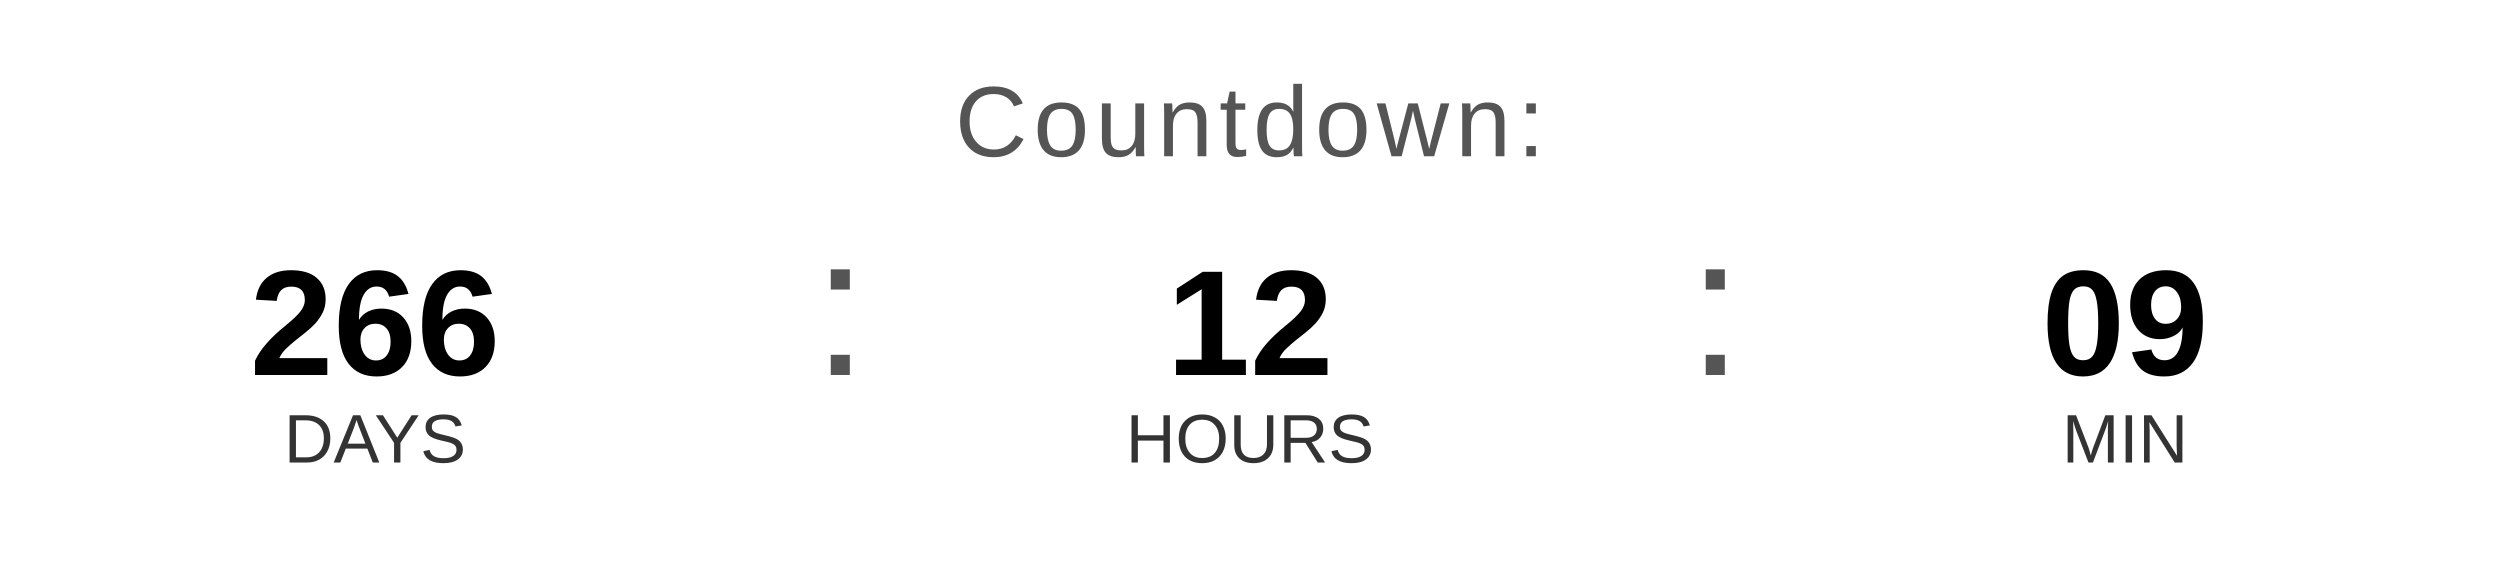
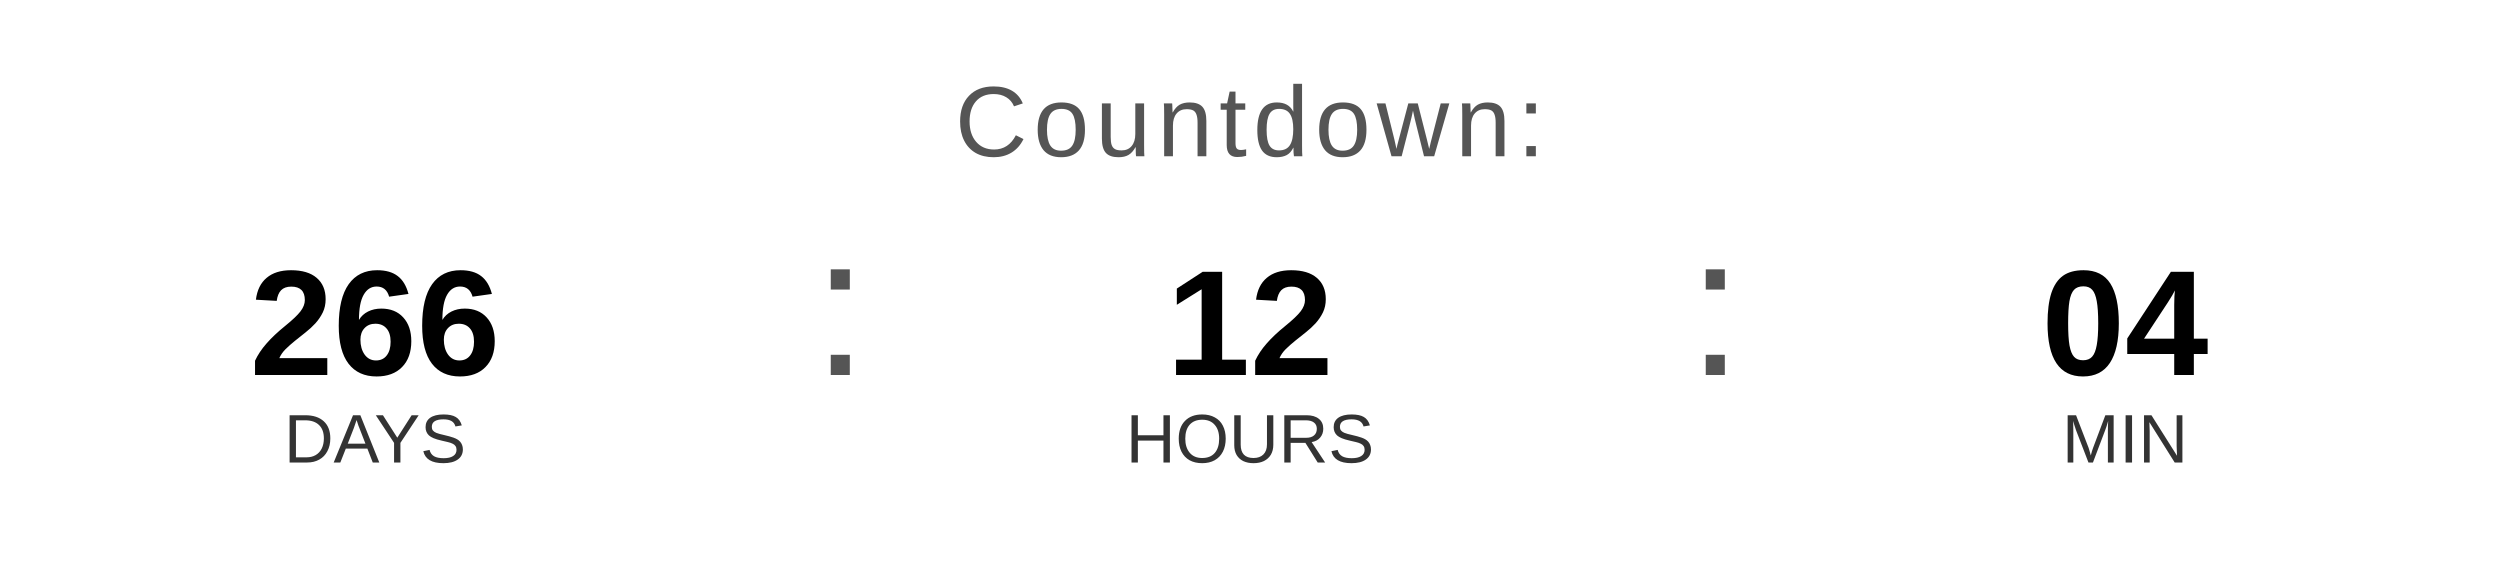
<svg xmlns="http://www.w3.org/2000/svg" width="400" height="90" viewBox="0 0 400 90">
  <text x="200" y="25" font-family="Arial, Helvetica, sans-serif" font-size="16" fill="#555555" text-anchor="middle" letter-spacing="1">
    Countdown:
  </text>
  <text x="60" y="60" font-family="Arial, Helvetica, sans-serif" font-size="24" font-weight="bold" fill="#000000" text-anchor="middle">266</text>
  <text x="60" y="74" font-family="Arial, Helvetica, sans-serif" font-size="11" fill="#333333" text-anchor="middle">DAYS</text>
  <text x="130" y="60" font-family="Arial, sans-serif" font-size="32" fill="#555555">:</text>
  <text x="200" y="60" font-family="Arial, Helvetica, sans-serif" font-size="24" font-weight="bold" fill="#000000" text-anchor="middle">12</text>
  <text x="200" y="74" font-family="Arial, Helvetica, sans-serif" font-size="11" fill="#333333" text-anchor="middle">HOURS</text>
  <text x="270" y="60" font-family="Arial, sans-serif" font-size="32" fill="#555555">:</text>
-   <text x="340" y="60" font-family="Arial, Helvetica, sans-serif" font-size="24" font-weight="bold" fill="#000000" text-anchor="middle">09</text>
+   <text x="340" y="60" font-family="Arial, Helvetica, sans-serif" font-size="24" font-weight="bold" fill="#000000" text-anchor="middle">04</text>
  <text x="340" y="74" font-family="Arial, Helvetica, sans-serif" font-size="11" fill="#333333" text-anchor="middle">MIN</text>
</svg>
